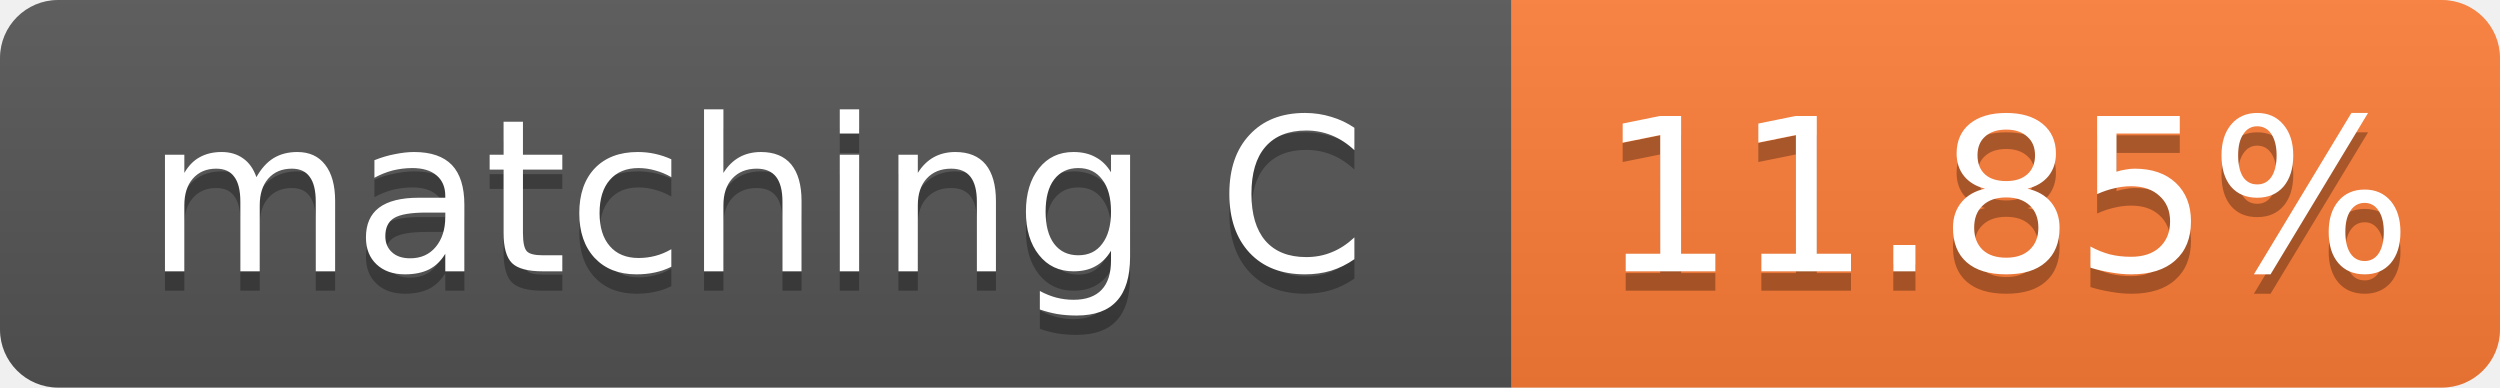
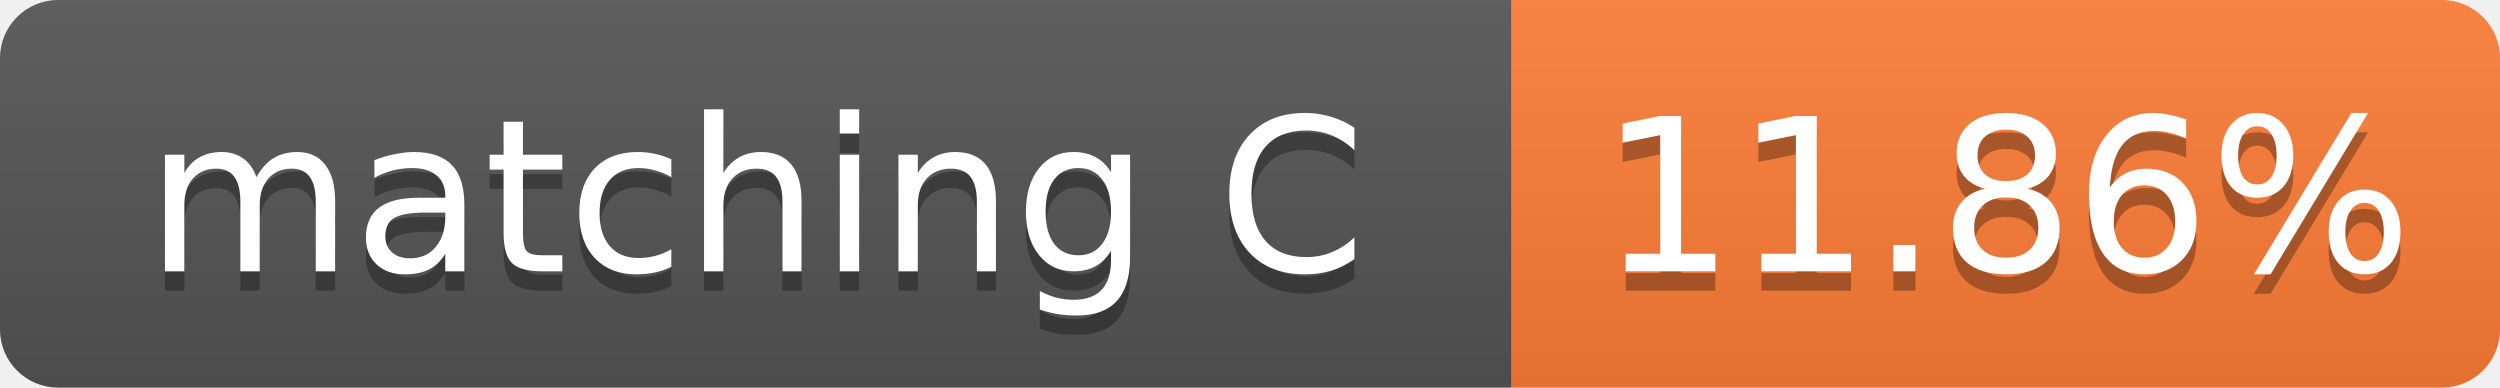
- <svg xmlns="http://www.w3.org/2000/svg" width="129" height="20" role="img" aria-label="matching C: 11.85%">
+ <svg xmlns="http://www.w3.org/2000/svg" width="129" height="20" role="img" aria-label="matching C: 11.86%">
  <linearGradient id="s" x2="0" y2="100%">
    <stop offset="0" stop-color="#bbb" stop-opacity=".1" />
    <stop offset="1" stop-opacity=".1" />
  </linearGradient>
  <clipPath id="r">
    <rect width="129" height="20" rx="3" fill="#fff" />
  </clipPath>
  <g clip-path="url(#r)">
    <rect width="78" height="20" fill="#555" />
    <rect x="78" width="51" height="20" fill="#fe7d37" />
    <rect width="129" height="20" fill="url(#s)" />
  </g>
  <g fill="#fff" text-anchor="middle" font-family="Verdana,Geneva,DejaVu Sans,sans-serif" font-size="11">
    <text x="39.0" y="15" fill="#010101" fill-opacity=".3">matching C</text>
    <text x="39.0" y="14">matching C</text>
-     <text x="103.5" y="15" fill="#010101" fill-opacity=".3">11.85%</text>
-     <text x="103.5" y="14">11.85%</text>
+     <text x="103.5" y="15" fill="#010101" fill-opacity=".3">11.86%</text>
+     <text x="103.5" y="14">11.86%</text>
  </g>
</svg>
